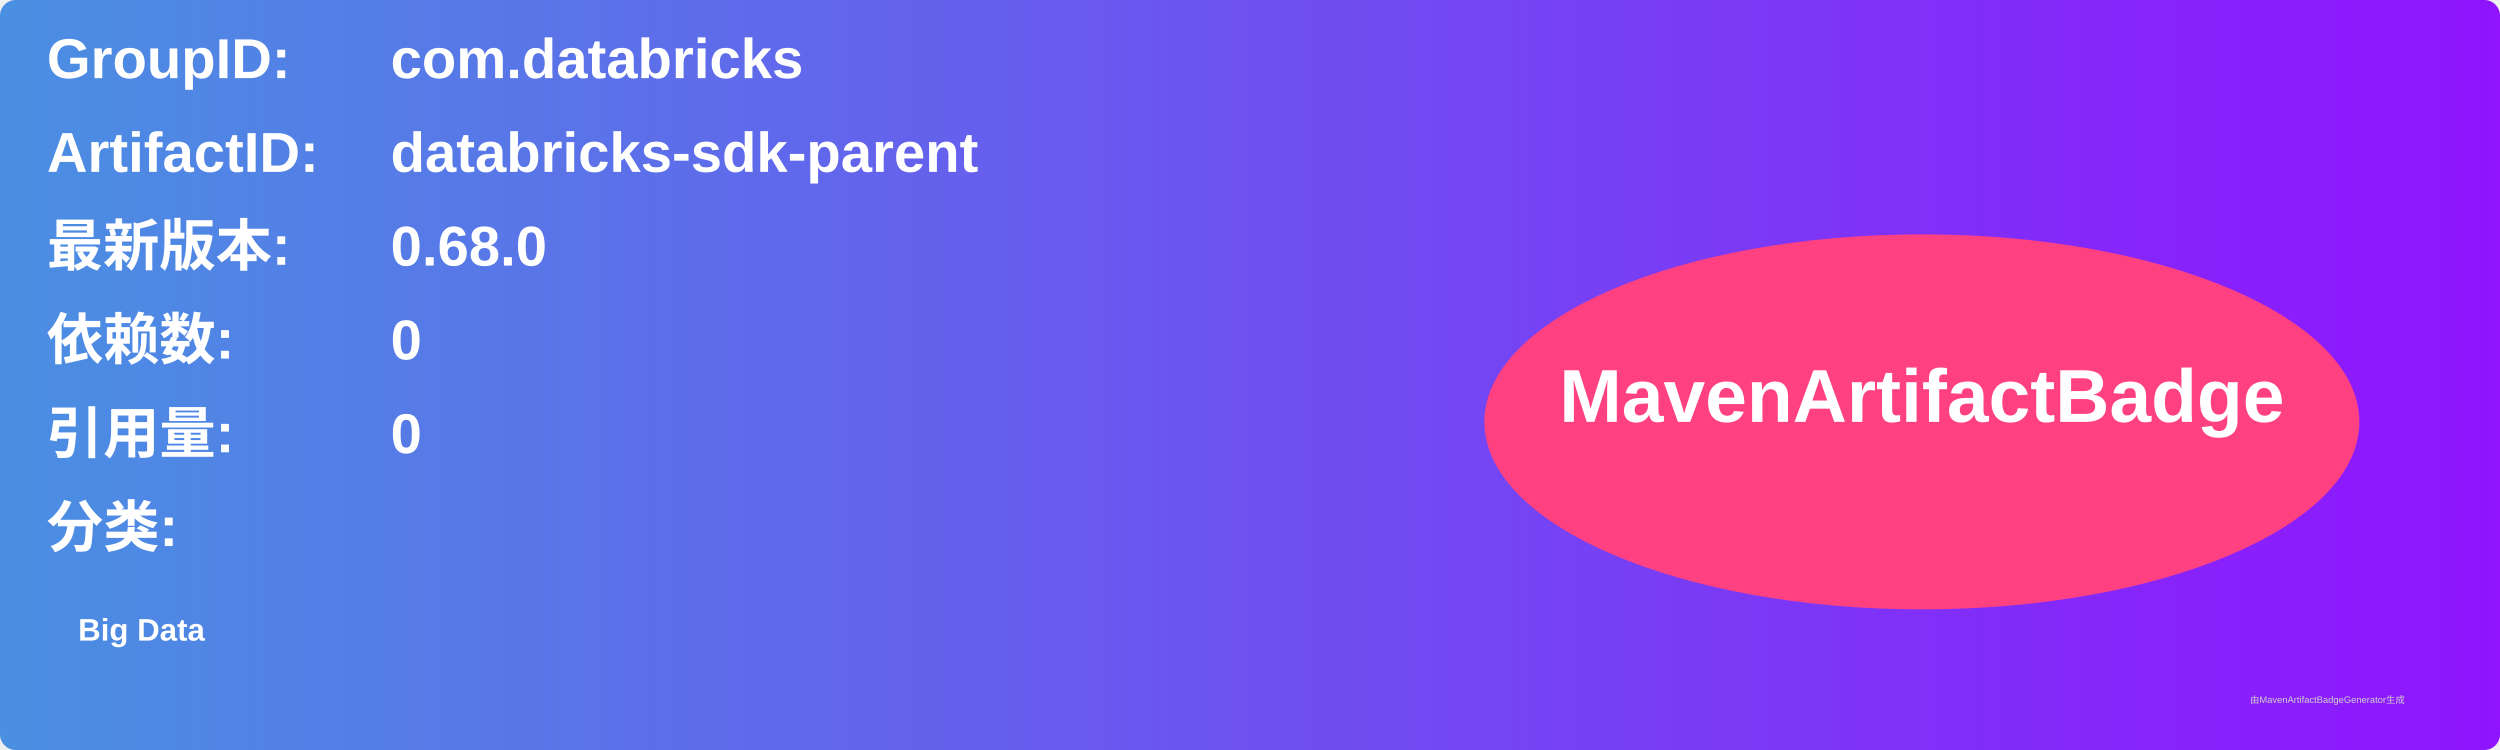
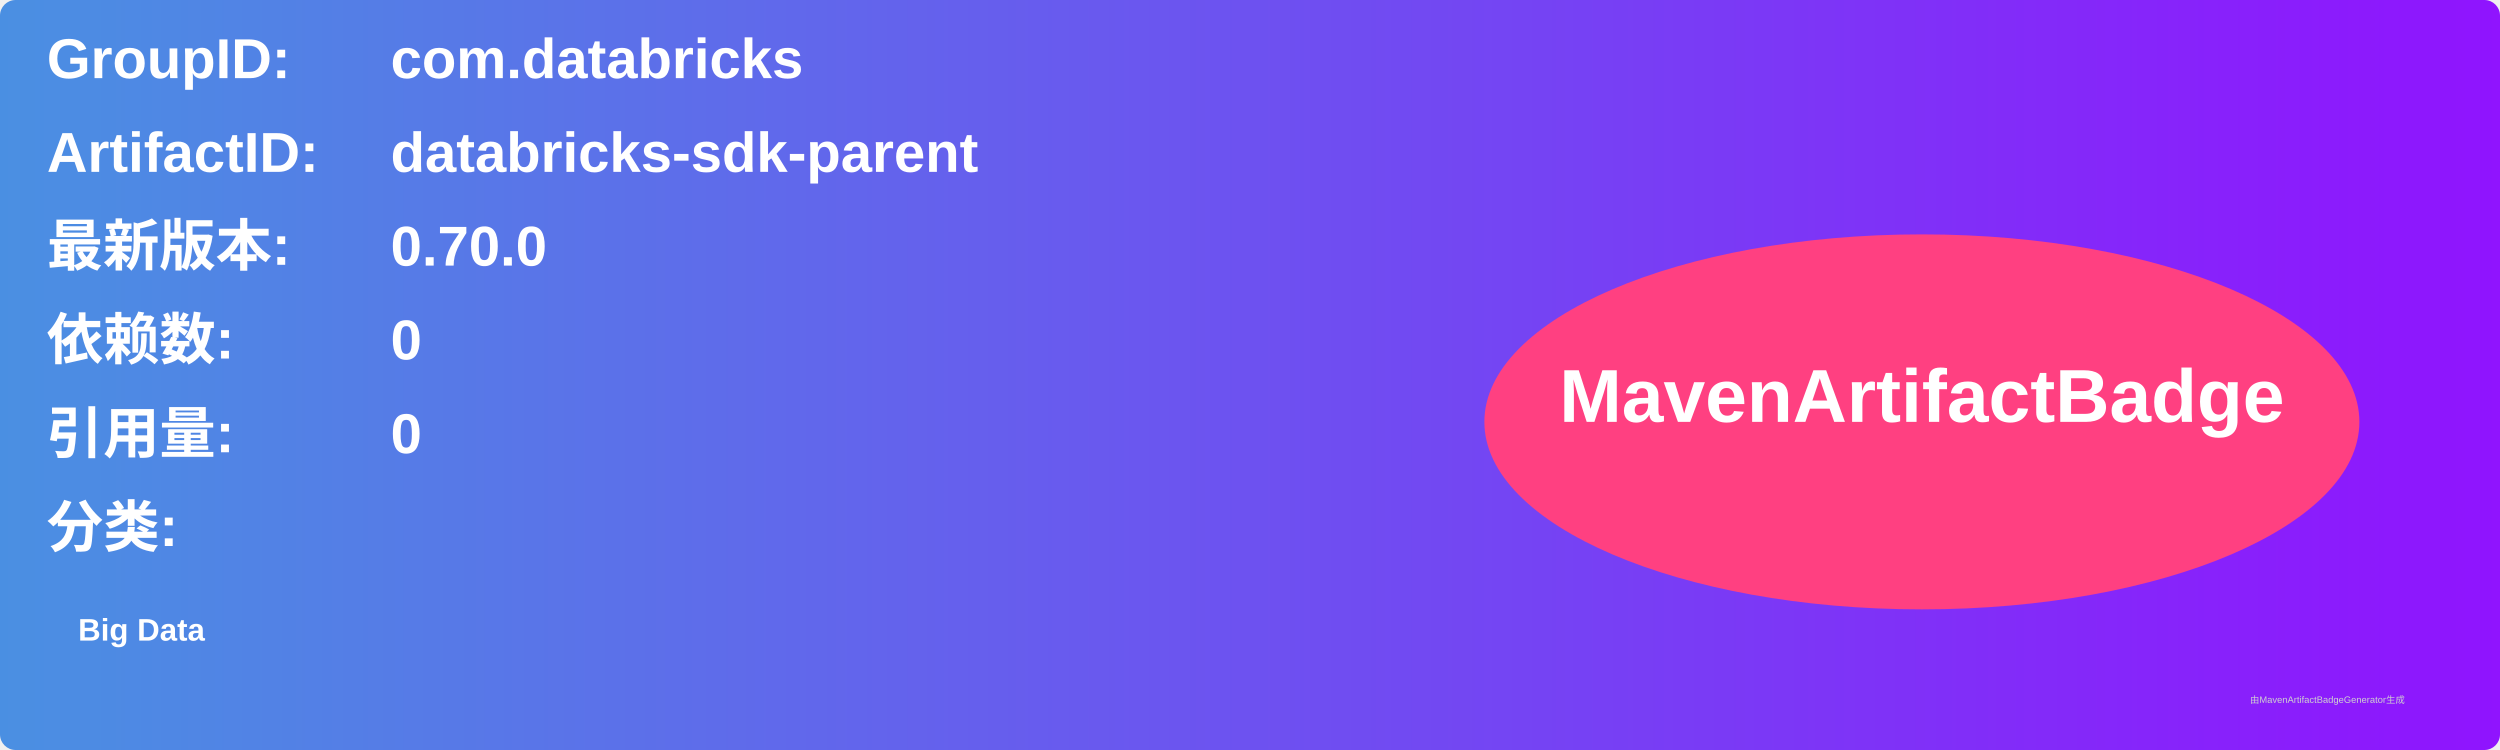
<svg xmlns="http://www.w3.org/2000/svg" width="800" height="240" viewBox="0 0 800 240">
  <linearGradient id="grad" x1="0%" y1="0%" x2="100%" y2="0%">
    <stop offset="0%" stop-color="#4a90e2" />
    <stop offset="100%" stop-color="#9013fe" />
  </linearGradient>
  <rect width="100%" height="100%" rx="5" ry="5" fill="url(#grad)" />
  <g transform="translate(15, 15)">
    <text x="0" y="10" font-family="Arial" font-size="18" fill="white" font-weight="bold" width="260">GroupID:</text>
    <text x="110" y="10" font-family="Arial" font-size="18" fill="white" font-weight="bold" width="460">com.databricks</text>
    <text x="0" y="40" font-family="Arial" font-size="18" fill="white" font-weight="bold" width="260">ArtifactID:</text>
    <text x="110" y="40" font-family="Arial" font-size="18" fill="white" font-weight="bold" width="460">databricks-sdk-parent</text>
    <text x="0" y="70" font-family="Arial" font-size="18" fill="white" font-weight="bold">最新版本:</text>
    <text x="110" y="70" font-family="Arial" font-size="18" fill="white" font-weight="bold">
-       <tspan font-weight="bold">0.68.0</tspan>
+       <tspan font-weight="bold">0.70.0</tspan>
    </text>
    <text x="0" y="100" font-family="Arial" font-size="18" fill="white" font-weight="bold">依赖数: </text>
    <text x="110" y="100" font-family="Arial" font-size="18" fill="white">
      <tspan font-weight="bold">0</tspan>
    </text>
    <text x="0" y="130" font-family="Arial" font-size="18" fill="white" font-weight="bold">引用量: </text>
    <text x="110" y="130" font-family="Arial" font-size="18" fill="white">
      <tspan font-weight="bold">0</tspan>
    </text>
    <text x="0" y="160" font-family="Arial" font-size="18" fill="white" font-weight="bold">分类:</text>
    <text x="10" y="190" font-family="Arial" font-size="10" fill="white">
      <tspan font-weight="bold">Big Data</tspan>
    </text>
    <ellipse cx="600" cy="120" rx="140" ry="60" fill="#ff4081" />
    <text x="600" y="120" text-anchor="middle" font-family="Arial" font-size="24" fill="white" font-weight="bold">MavenArtifactBadge</text>
  </g>
  <text x="720" y="225" font-family="Arial" font-size="3" fill="#d0d0d0">由MavenArtifactBadgeGenerator生成</text>
</svg>
